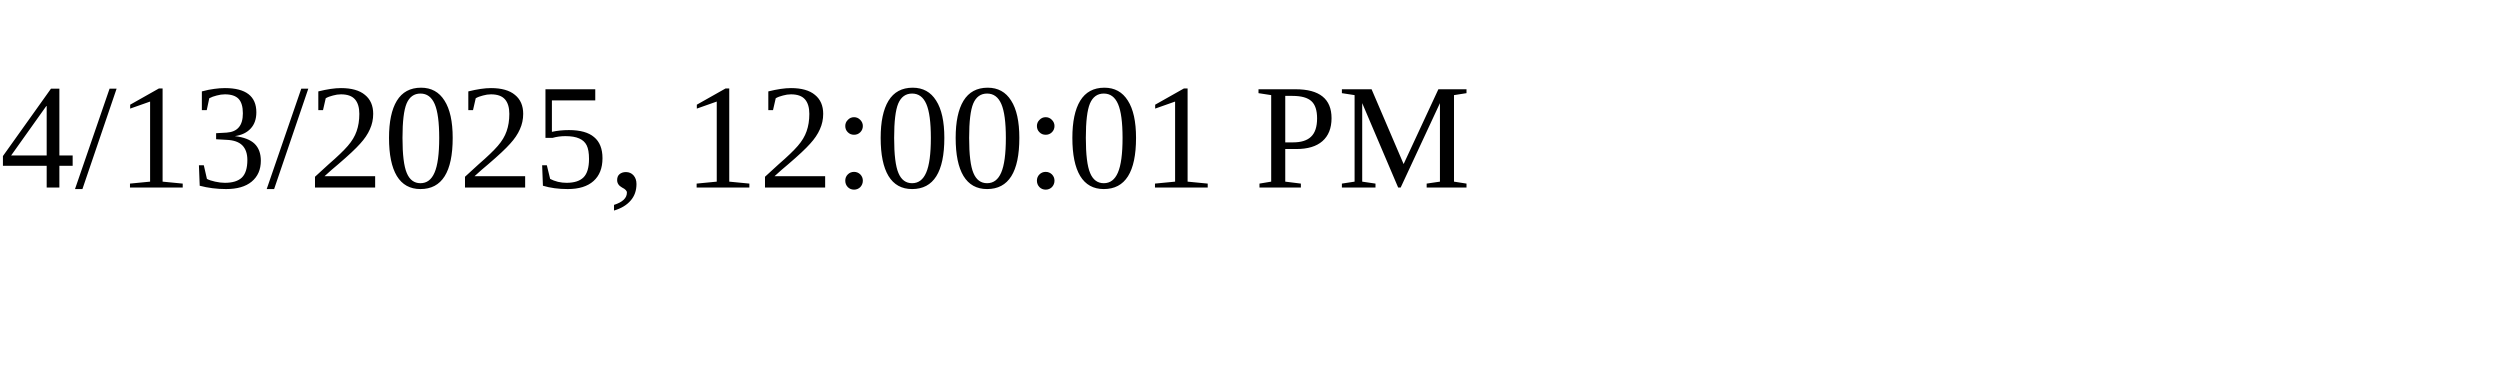
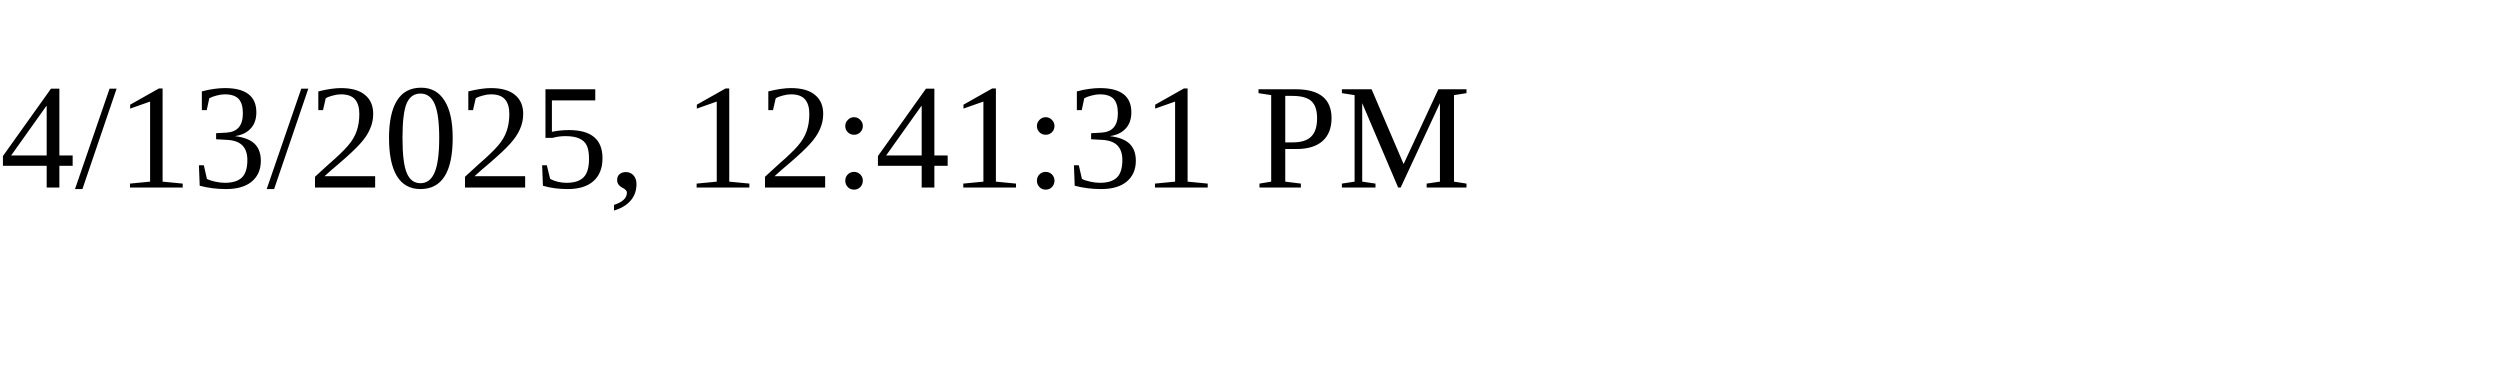
<svg xmlns="http://www.w3.org/2000/svg" height="30" width="200">
-   <text x="0" y="15">4/13/2025, 12:00:01 PM</text>
+   <text x="0" y="15">4/13/2025, 12:41:31 PM</text>
</svg>
